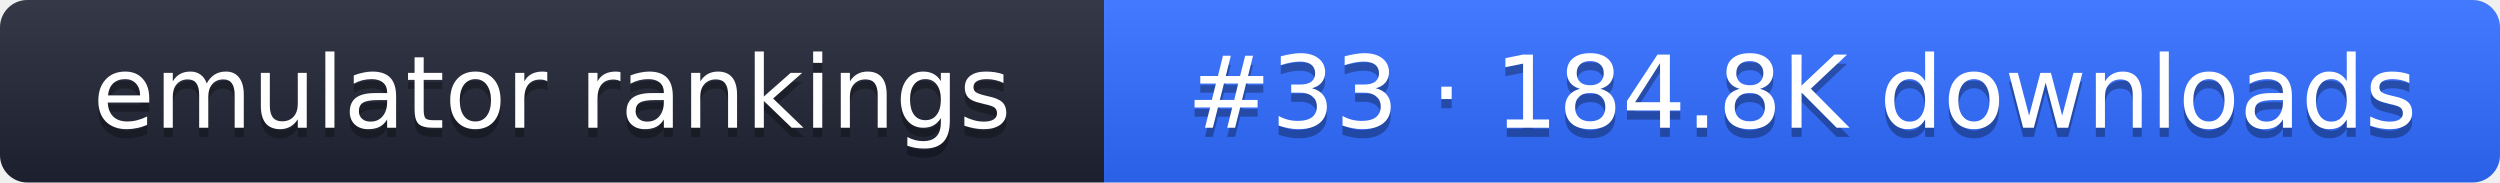
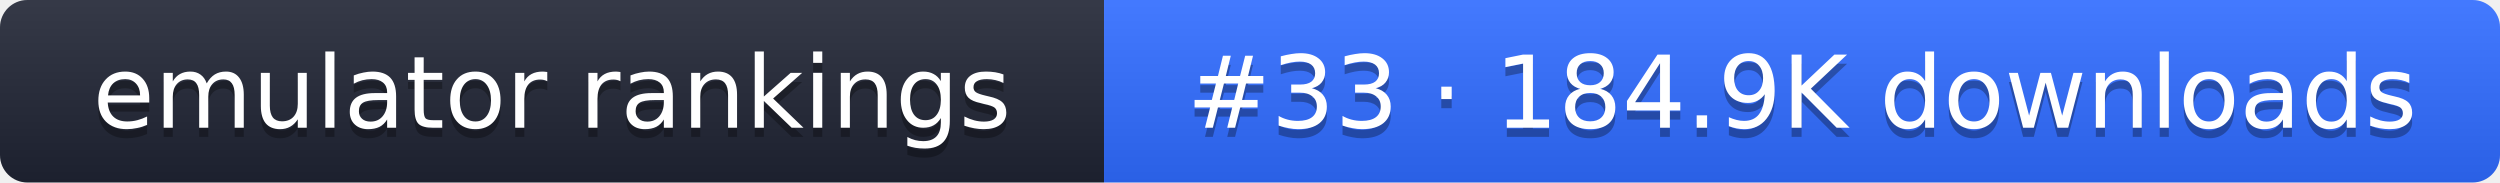
- <svg xmlns="http://www.w3.org/2000/svg" width="274" height="20" role="img" aria-label="emulator rankings: #33 · 184.8K downloads">
+ <svg xmlns="http://www.w3.org/2000/svg" width="274" height="20" role="img" aria-label="emulator rankings: #33 · 184.9K downloads">
  <linearGradient id="g" x2="0" y2="100%">
    <stop offset="0" stop-color="#fff" stop-opacity=".1" />
    <stop offset="1" stop-opacity=".1" />
  </linearGradient>
  <clipPath id="r">
    <rect width="274" height="20" rx="3" fill="#fff" />
  </clipPath>
  <g clip-path="url(#r)">
    <rect width="121" height="20" fill="#1f2433" />
    <rect x="121" width="153" height="20" fill="#2f6bff" />
    <rect width="274" height="20" fill="url(#g)" />
  </g>
  <g fill="#fff" text-anchor="middle" font-family="Verdana,DejaVu Sans,sans-serif" font-size="11">
    <text x="60.5" y="15" fill="#010101" fill-opacity=".3">emulator rankings</text>
    <text x="60.5" y="14">emulator rankings</text>
-     <text x="197.5" y="15" fill="#010101" fill-opacity=".3">#33 · 184.8K downloads</text>
-     <text x="197.5" y="14">#33 · 184.8K downloads</text>
+     <text x="197.5" y="15" fill="#010101" fill-opacity=".3">#33 · 184.9K downloads</text>
+     <text x="197.5" y="14">#33 · 184.9K downloads</text>
  </g>
</svg>
